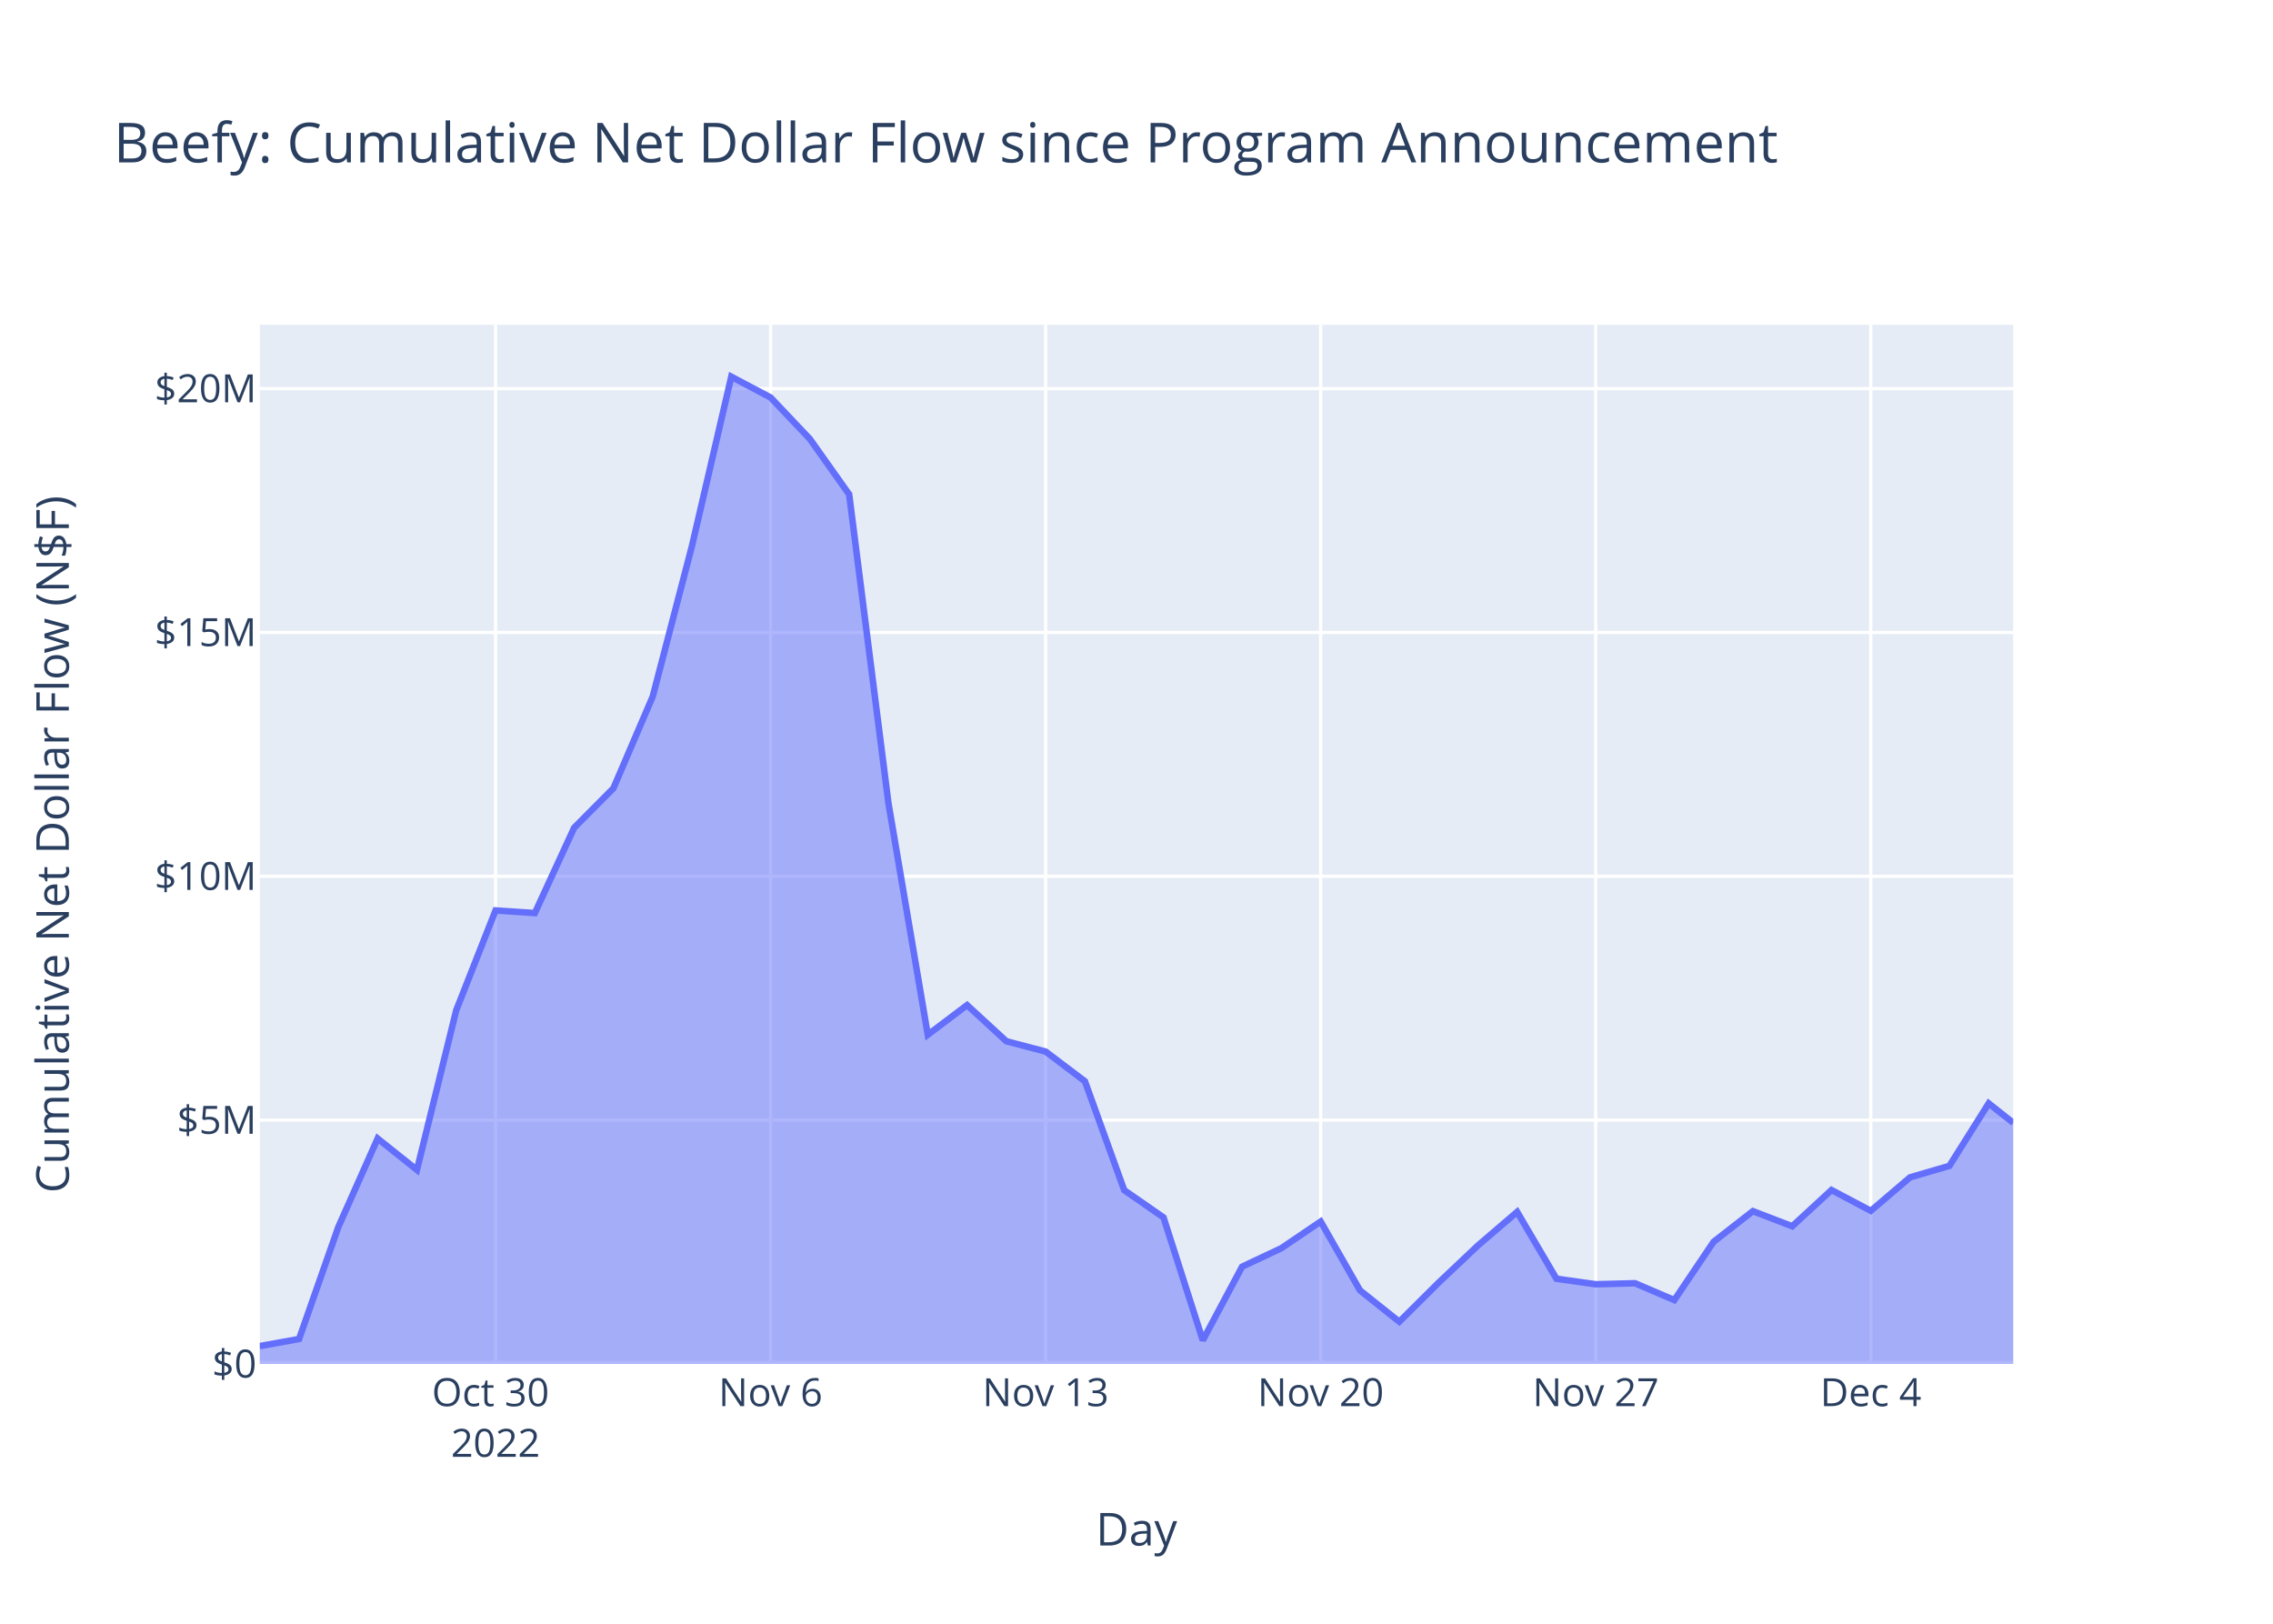
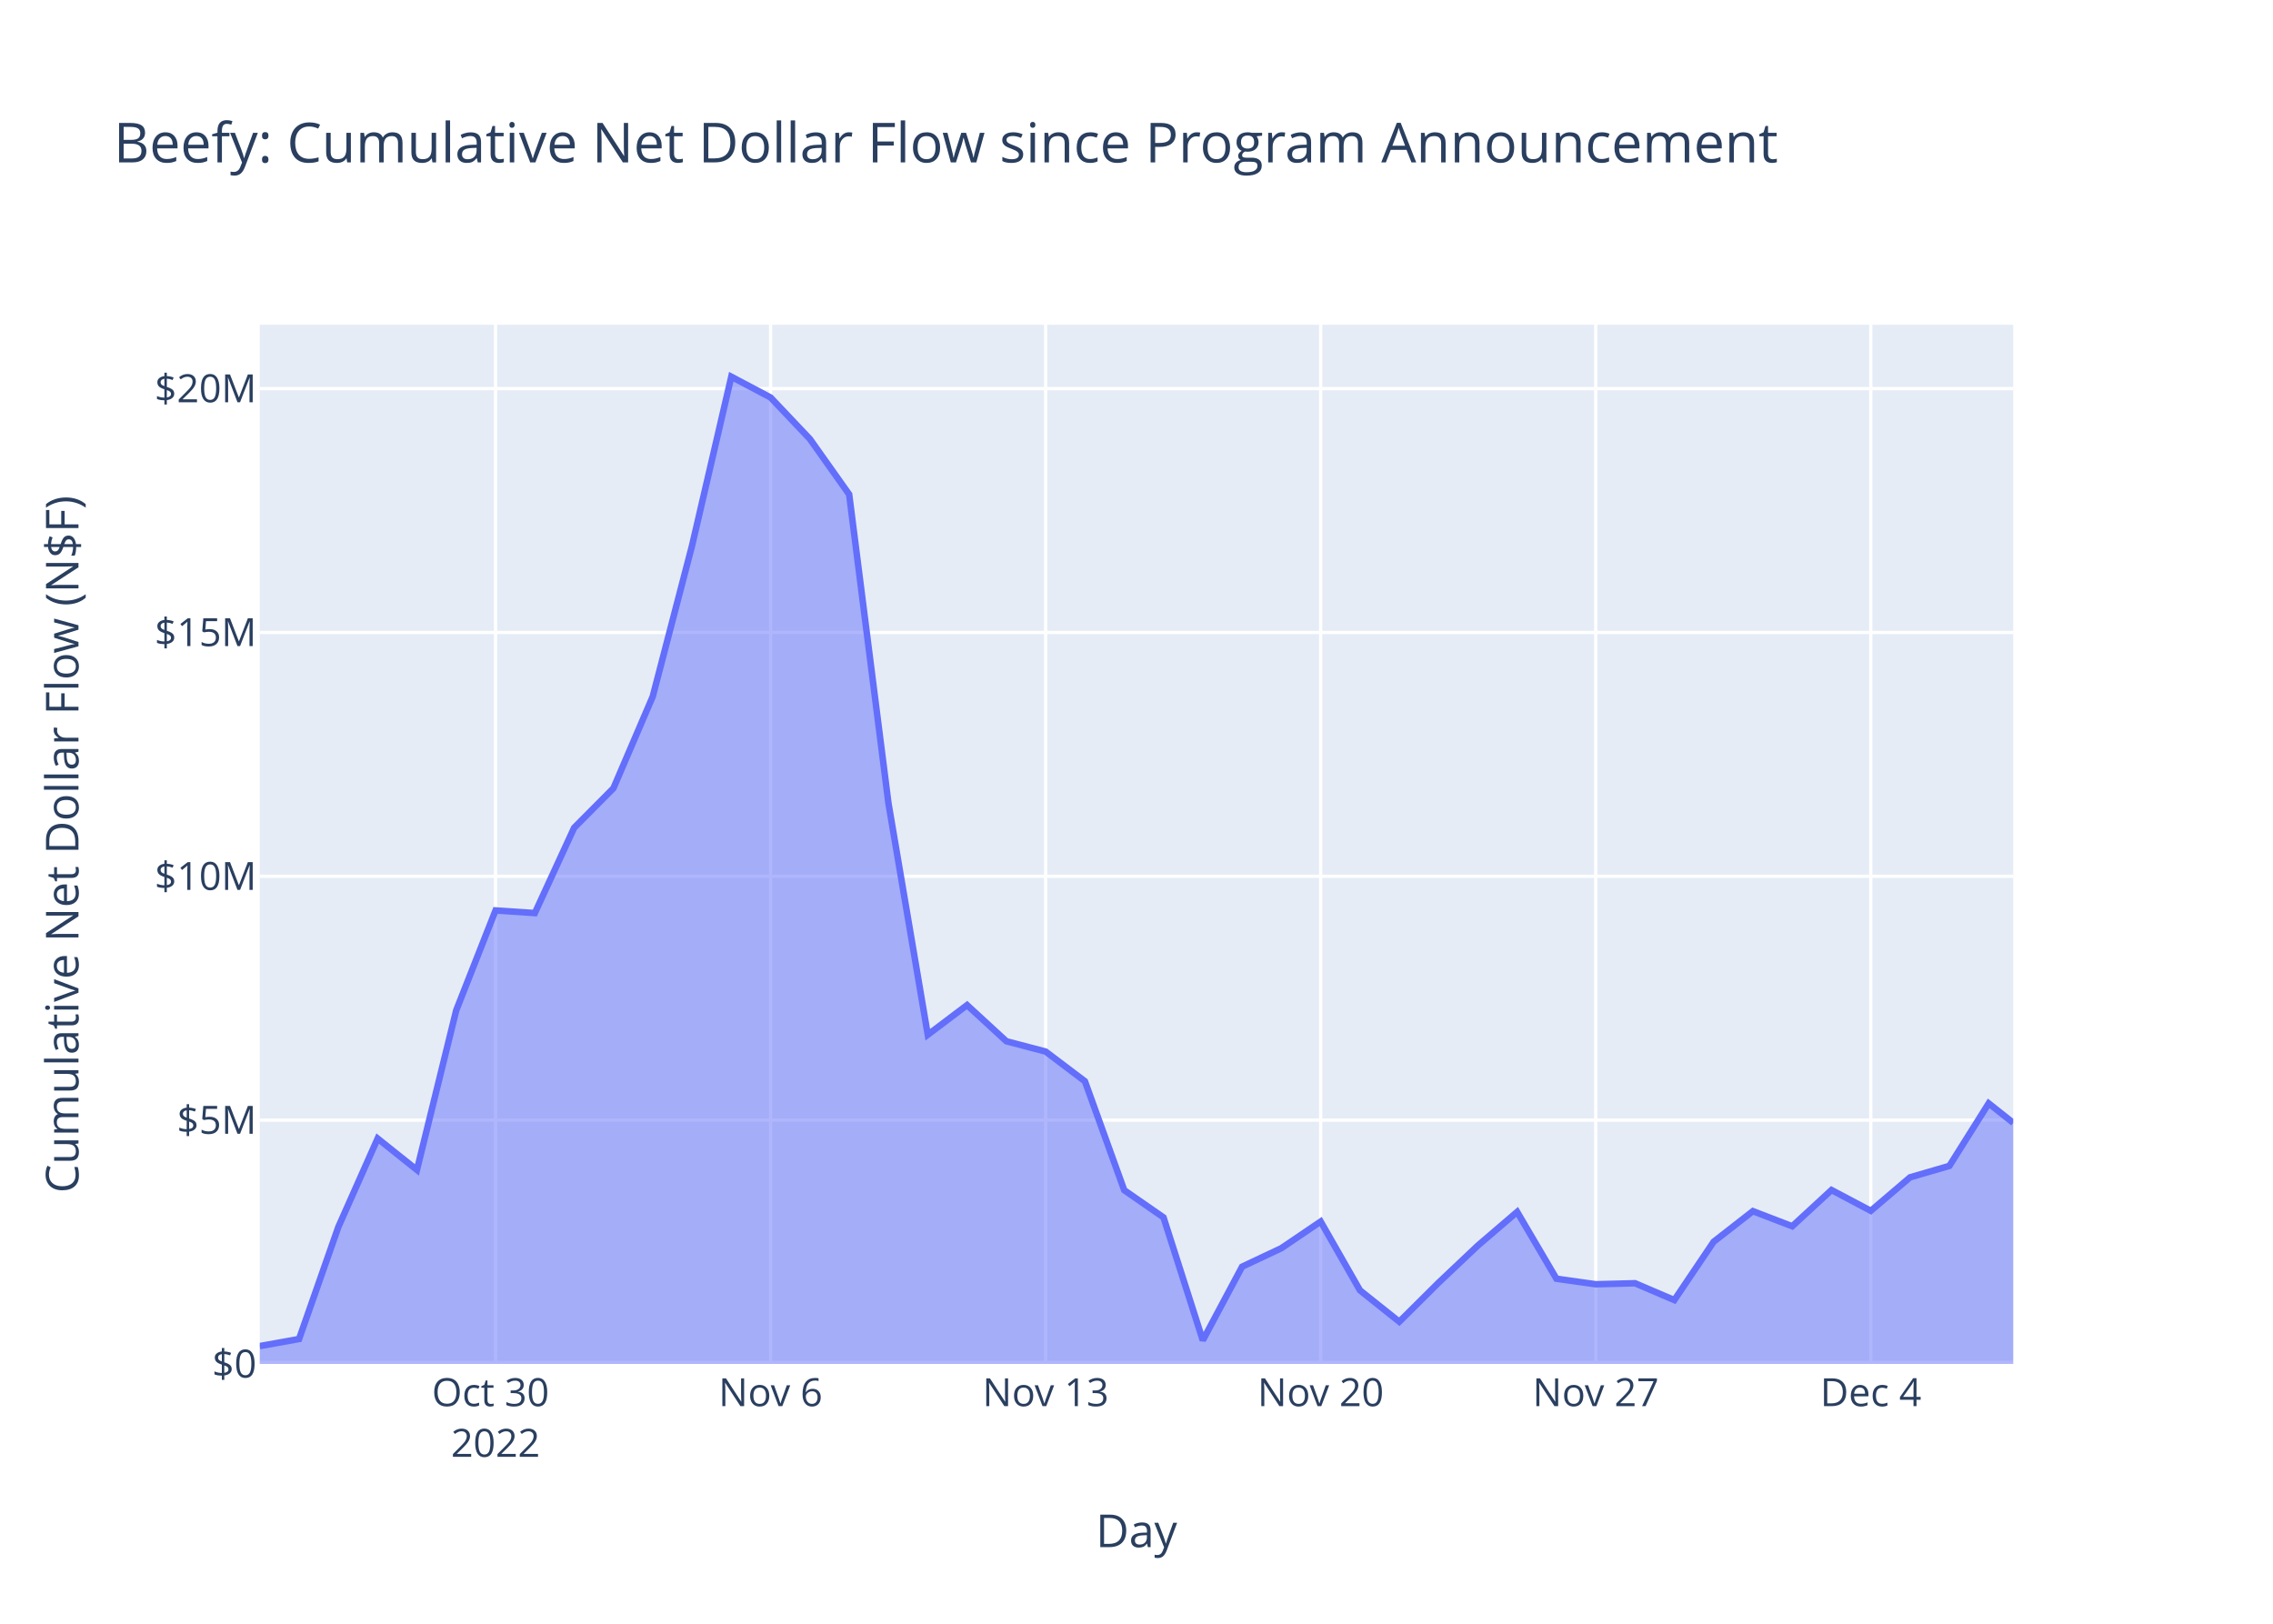
<svg xmlns="http://www.w3.org/2000/svg" class="main-svg" width="700" height="500" style="" viewBox="0 0 700 500">
  <rect x="0" y="0" width="700" height="500" style="fill: rgb(255, 255, 255); fill-opacity: 1;" />
-   <defs id="defs-61ae29">
+   <defs id="defs-921e51">
    <g class="clips">
-       <clipPath id="clip61ae29xyplot" class="plotclip">
+       <clipPath id="clip921e51xyplot" class="plotclip">
        <rect width="540" height="320" />
      </clipPath>
-       <clipPath class="axesclip" id="clip61ae29x">
+       <clipPath class="axesclip" id="clip921e51x">
        <rect x="80" y="0" width="540" height="500" />
      </clipPath>
-       <clipPath class="axesclip" id="clip61ae29y">
+       <clipPath class="axesclip" id="clip921e51y">
        <rect x="0" y="100" width="700" height="320" />
      </clipPath>
-       <clipPath class="axesclip" id="clip61ae29xy">
+       <clipPath class="axesclip" id="clip921e51xy">
        <rect x="80" y="100" width="540" height="320" />
      </clipPath>
    </g>
    <g class="gradients" />
    <g class="patterns" />
  </defs>
  <g class="bglayer">
    <rect class="bg" x="80" y="100" width="540" height="320" style="fill: rgb(229, 236, 246); fill-opacity: 1; stroke-width: 0;" />
  </g>
  <g class="layer-below">
    <g class="imagelayer" />
    <g class="shapelayer" />
  </g>
  <g class="cartesianlayer">
    <g class="subplot xy">
      <g class="layer-subplot">
        <g class="shapelayer" />
        <g class="imagelayer" />
      </g>
      <g class="minor-gridlayer">
        <g class="x" />
        <g class="y" />
      </g>
      <g class="gridlayer">
        <g class="x">
          <path class="xgrid crisp" transform="translate(152.61,0)" d="M0,100v320" style="stroke: rgb(255, 255, 255); stroke-opacity: 1; stroke-width: 1px;" />
          <path class="xgrid crisp" transform="translate(237.31,0)" d="M0,100v320" style="stroke: rgb(255, 255, 255); stroke-opacity: 1; stroke-width: 1px;" />
          <path class="xgrid crisp" transform="translate(322.02,0)" d="M0,100v320" style="stroke: rgb(255, 255, 255); stroke-opacity: 1; stroke-width: 1px;" />
          <path class="xgrid crisp" transform="translate(406.72,0)" d="M0,100v320" style="stroke: rgb(255, 255, 255); stroke-opacity: 1; stroke-width: 1px;" />
          <path class="xgrid crisp" transform="translate(491.43,0)" d="M0,100v320" style="stroke: rgb(255, 255, 255); stroke-opacity: 1; stroke-width: 1px;" />
          <path class="xgrid crisp" transform="translate(576.14,0)" d="M0,100v320" style="stroke: rgb(255, 255, 255); stroke-opacity: 1; stroke-width: 1px;" />
        </g>
        <g class="y">
          <path class="ygrid crisp" transform="translate(0,344.92)" d="M80,0h540" style="stroke: rgb(255, 255, 255); stroke-opacity: 1; stroke-width: 1px;" />
          <path class="ygrid crisp" transform="translate(0,269.83)" d="M80,0h540" style="stroke: rgb(255, 255, 255); stroke-opacity: 1; stroke-width: 1px;" />
          <path class="ygrid crisp" transform="translate(0,194.75)" d="M80,0h540" style="stroke: rgb(255, 255, 255); stroke-opacity: 1; stroke-width: 1px;" />
          <path class="ygrid crisp" transform="translate(0,119.66)" d="M80,0h540" style="stroke: rgb(255, 255, 255); stroke-opacity: 1; stroke-width: 1px;" />
        </g>
      </g>
      <g class="zerolinelayer">
        <path class="yzl zl crisp" transform="translate(0,420)" d="M80,0h540" style="stroke: rgb(255, 255, 255); stroke-opacity: 1; stroke-width: 2px;" />
      </g>
      <path class="xlines-below" />
      <path class="ylines-below" />
      <g class="overlines-below" />
      <g class="xaxislayer-below" />
      <g class="yaxislayer-below" />
      <g class="overaxes-below" />
-       <g class="plot" transform="translate(80,100)" clip-path="url(#clip61ae29xyplot)">
+       <g class="plot" transform="translate(80,100)" clip-path="url(#clip921e51xyplot)">
        <g class="scatterlayer mlayer">
-           <g class="trace scatter trace614ecd" style="stroke-miterlimit: 2;">
+           <g class="trace scatter tracef82209" style="stroke-miterlimit: 2;">
            <g class="fills">
              <g>
                <path class="js-fill" d="M540,320L0,320L0,314.5L12.1,312.32L24.2,277.81L36.3,250.59L48.4,260.25L60.5,211.1L72.61,180.35L84.71,181.16L96.81,154.9L108.91,142.72L121.01,114.49L133.11,68.07L145.21,16L157.31,22.4L169.41,35.17L181.51,52.23L193.61,147.33L205.72,218.63L217.82,209.5L229.92,220.63L242.02,223.81L254.12,232.96L266.22,266.49L278.32,274.88L290.42,312.72L302.52,290.05L314.62,284.35L326.72,276.15L338.83,297.34L350.93,307L363.03,294.98L375.13,283.54L387.23,273.18L399.33,293.76L411.43,295.46L423.53,295.15L435.63,300.33L447.73,282.38L459.83,272.95L471.94,277.6L484.04,266.44L496.14,272.85L508.24,262.53L520.34,259.01L532.44,239.76L540,245.76" style="fill: rgb(99, 110, 250); fill-opacity: 0.5; stroke-width: 0;" />
              </g>
            </g>
            <g class="errorbars" />
            <g class="lines">
              <path class="js-line" d="M0,314.5L12.1,312.32L24.2,277.81L36.3,250.59L48.4,260.25L60.5,211.1L72.61,180.35L84.71,181.16L96.81,154.9L108.91,142.72L121.01,114.49L133.11,68.07L145.21,16L157.31,22.4L169.41,35.17L181.51,52.23L193.61,147.33L205.72,218.63L217.82,209.5L229.92,220.63L242.02,223.81L254.12,232.96L266.22,266.49L278.32,274.88L290.42,312.72L302.52,290.05L314.62,284.35L326.72,276.15L338.83,297.34L350.93,307L363.03,294.98L375.13,283.54L387.23,273.18L399.33,293.76L411.43,295.46L423.53,295.15L435.63,300.33L447.73,282.38L459.83,272.95L471.94,277.6L484.04,266.44L496.14,272.85L508.24,262.53L520.34,259.01L532.44,239.76L540,245.76" style="vector-effect: non-scaling-stroke; fill: none; stroke: rgb(99, 110, 250); stroke-opacity: 1; stroke-width: 2px; opacity: 1;" />
            </g>
            <g class="points" />
            <g class="text" />
          </g>
        </g>
      </g>
      <g class="overplot" />
      <path class="xlines-above crisp" d="M0,0" style="fill: none;" />
      <path class="ylines-above crisp" d="M0,0" style="fill: none;" />
      <g class="overlines-above" />
      <g class="xaxislayer-above">
        <g class="xtick">
          <text text-anchor="middle" x="0" y="433" transform="translate(152.61,0)" style="font-family: 'Open Sans', verdana, arial, sans-serif; font-size: 12px; fill: rgb(42, 63, 95); fill-opacity: 1; white-space: pre; opacity: 1;">
            <tspan class="line" dy="0em" x="0" y="433">Oct 30</tspan>
            <tspan class="line" dy="1.3em" x="0" y="433">2022</tspan>
          </text>
        </g>
        <g class="xtick">
          <text text-anchor="middle" x="0" y="433" style="font-family: 'Open Sans', verdana, arial, sans-serif; font-size: 12px; fill: rgb(42, 63, 95); fill-opacity: 1; white-space: pre; opacity: 1;" transform="translate(237.31,0)">Nov 6</text>
        </g>
        <g class="xtick">
          <text text-anchor="middle" x="0" y="433" style="font-family: 'Open Sans', verdana, arial, sans-serif; font-size: 12px; fill: rgb(42, 63, 95); fill-opacity: 1; white-space: pre; opacity: 1;" transform="translate(322.02,0)">Nov 13</text>
        </g>
        <g class="xtick">
          <text text-anchor="middle" x="0" y="433" style="font-family: 'Open Sans', verdana, arial, sans-serif; font-size: 12px; fill: rgb(42, 63, 95); fill-opacity: 1; white-space: pre; opacity: 1;" transform="translate(406.72,0)">Nov 20</text>
        </g>
        <g class="xtick">
          <text text-anchor="middle" x="0" y="433" style="font-family: 'Open Sans', verdana, arial, sans-serif; font-size: 12px; fill: rgb(42, 63, 95); fill-opacity: 1; white-space: pre; opacity: 1;" transform="translate(491.43,0)">Nov 27</text>
        </g>
        <g class="xtick">
          <text text-anchor="middle" x="0" y="433" style="font-family: 'Open Sans', verdana, arial, sans-serif; font-size: 12px; fill: rgb(42, 63, 95); fill-opacity: 1; white-space: pre; opacity: 1;" transform="translate(576.14,0)">Dec 4</text>
        </g>
      </g>
      <g class="yaxislayer-above">
        <g class="ytick">
          <text text-anchor="end" x="79" y="4.2" transform="translate(0,420)" style="font-family: 'Open Sans', verdana, arial, sans-serif; font-size: 12px; fill: rgb(42, 63, 95); fill-opacity: 1; white-space: pre; opacity: 1;">$0</text>
        </g>
        <g class="ytick">
          <text text-anchor="end" x="79" y="4.2" style="font-family: 'Open Sans', verdana, arial, sans-serif; font-size: 12px; fill: rgb(42, 63, 95); fill-opacity: 1; white-space: pre; opacity: 1;" transform="translate(0,344.92)">$5M</text>
        </g>
        <g class="ytick">
          <text text-anchor="end" x="79" y="4.2" style="font-family: 'Open Sans', verdana, arial, sans-serif; font-size: 12px; fill: rgb(42, 63, 95); fill-opacity: 1; white-space: pre; opacity: 1;" transform="translate(0,269.83)">$10M</text>
        </g>
        <g class="ytick">
          <text text-anchor="end" x="79" y="4.2" style="font-family: 'Open Sans', verdana, arial, sans-serif; font-size: 12px; fill: rgb(42, 63, 95); fill-opacity: 1; white-space: pre; opacity: 1;" transform="translate(0,194.75)">$15M</text>
        </g>
        <g class="ytick">
          <text text-anchor="end" x="79" y="4.2" style="font-family: 'Open Sans', verdana, arial, sans-serif; font-size: 12px; fill: rgb(42, 63, 95); fill-opacity: 1; white-space: pre; opacity: 1;" transform="translate(0,119.66)">$20M</text>
        </g>
      </g>
      <g class="overaxes-above" />
    </g>
  </g>
  <g class="polarlayer" />
  <g class="smithlayer" />
  <g class="ternarylayer" />
  <g class="geolayer" />
  <g class="funnelarealayer" />
  <g class="pielayer" />
  <g class="iciclelayer" />
  <g class="treemaplayer" />
  <g class="sunburstlayer" />
  <g class="glimages" />
-   <defs id="topdefs-61ae29">
+   <defs id="topdefs-921e51">
    <g class="clips" />
  </defs>
  <g class="layer-above">
    <g class="imagelayer" />
    <g class="shapelayer" />
  </g>
  <g class="infolayer">
    <g class="g-gtitle">
      <text class="gtitle" x="35" y="50" text-anchor="start" dy="0em" style="font-family: 'Open Sans', verdana, arial, sans-serif; font-size: 17px; fill: rgb(42, 63, 95); opacity: 1; font-weight: normal; white-space: pre;">Beefy: Cumulative Net Dollar Flow since Program Announcement</text>
    </g>
    <g class="g-xtitle">
-       <text class="xtitle" x="350" y="475.909" text-anchor="middle" style="font-family: 'Open Sans', verdana, arial, sans-serif; font-size: 14px; fill: rgb(42, 63, 95); opacity: 1; font-weight: normal; white-space: pre;">Day</text>
+       <text class="xtitle" x="350" y="476.409" text-anchor="middle" style="font-family: 'Open Sans', verdana, arial, sans-serif; font-size: 14px; fill: rgb(42, 63, 95); opacity: 1; font-weight: normal; white-space: pre;">Day</text>
    </g>
    <g class="g-ytitle">
-       <text class="ytitle" transform="rotate(-90,21.2,260)" x="21.2" y="260" text-anchor="middle" style="font-family: 'Open Sans', verdana, arial, sans-serif; font-size: 14px; fill: rgb(42, 63, 95); opacity: 1; font-weight: normal; white-space: pre;">Cumulative Net Dollar Flow (N$F)</text>
+       <text class="ytitle" transform="rotate(-90,24.16875,260)" x="24.169" y="260" text-anchor="middle" style="font-family: 'Open Sans', verdana, arial, sans-serif; font-size: 14px; fill: rgb(42, 63, 95); opacity: 1; font-weight: normal; white-space: pre;">Cumulative Net Dollar Flow (N$F)</text>
    </g>
  </g>
</svg>
